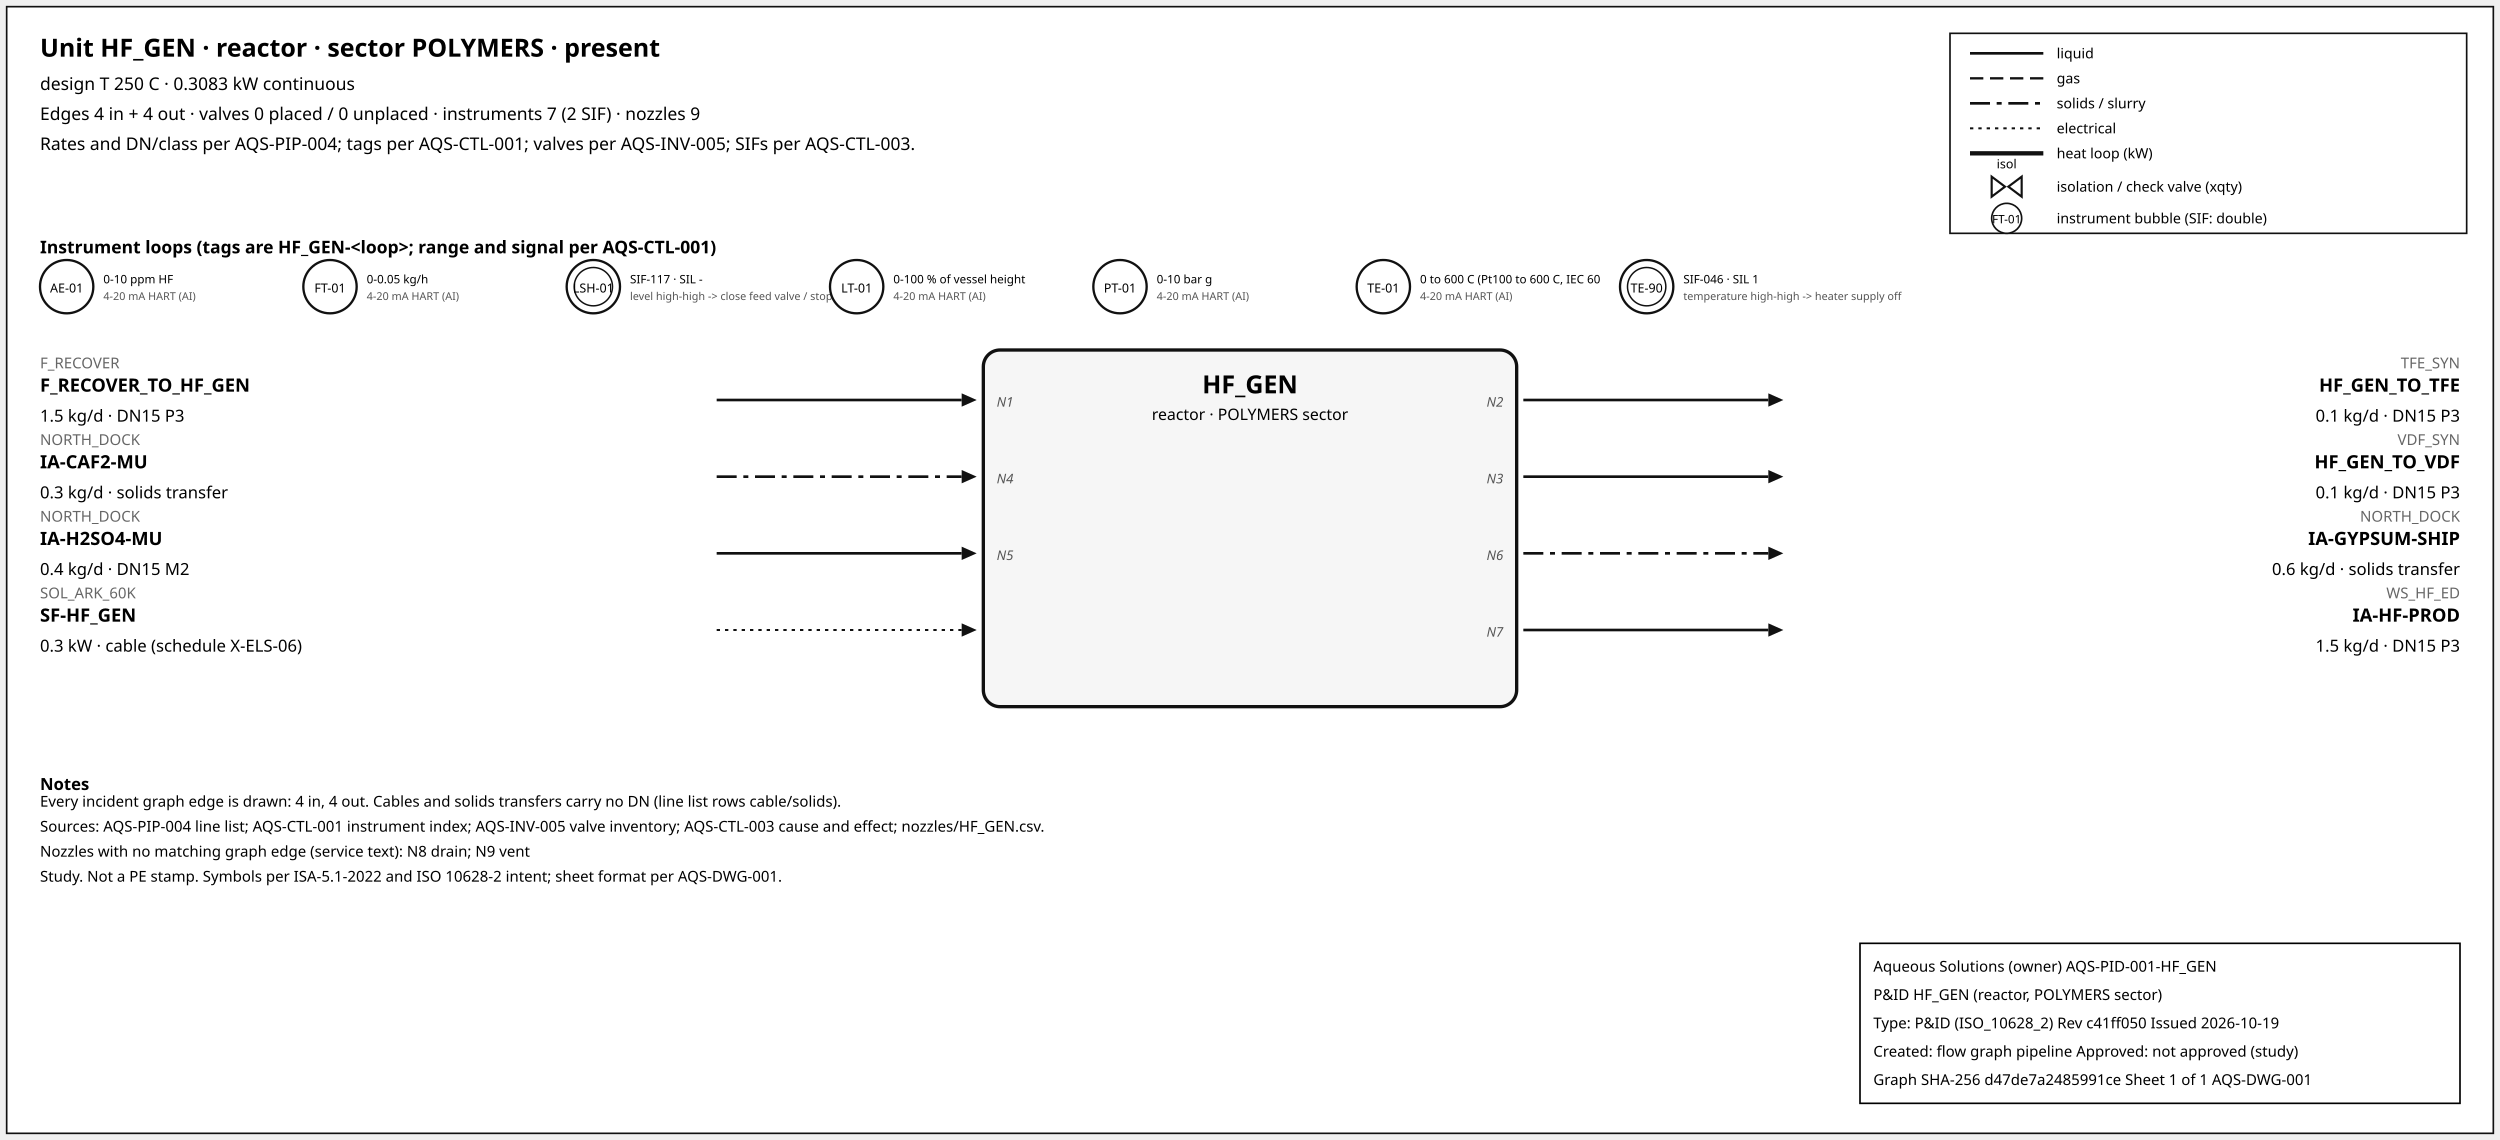
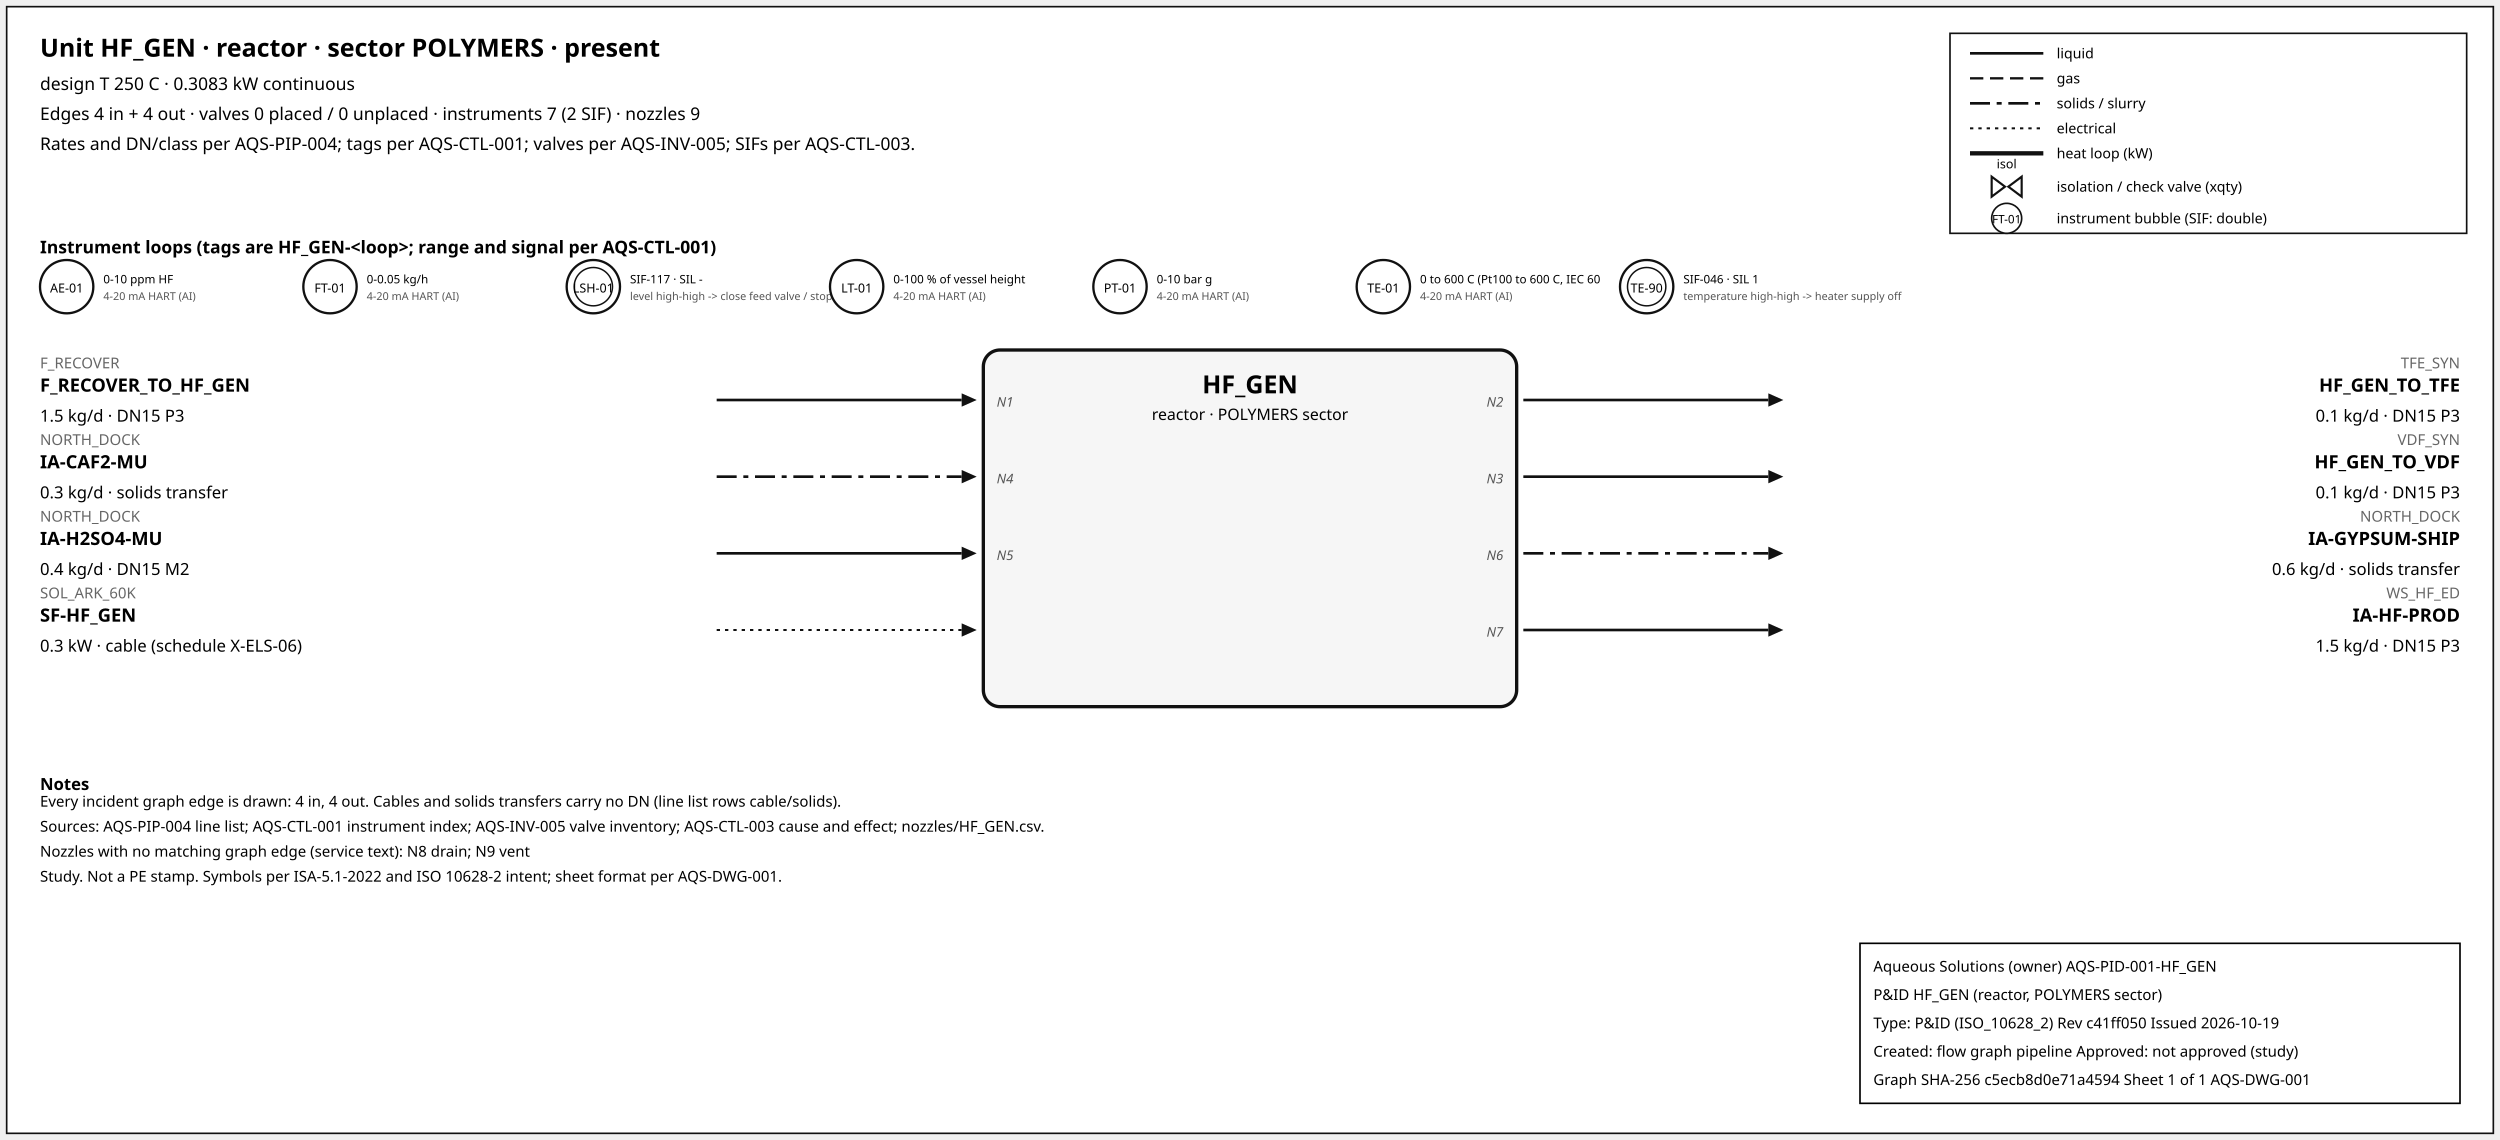
<svg xmlns="http://www.w3.org/2000/svg" width="1500" height="684" font-family="sans-serif">
  <rect x="4" y="4" width="1492" height="676" fill="white" stroke="#111" />
  <text x="24" y="34" font-size="15" font-weight="600">Unit HF_GEN · reactor · sector POLYMERS · present</text>
  <text x="24" y="54" font-size="10.5">design T 250 C · 0.3083 kW continuous</text>
  <text x="24" y="72" font-size="10.5">Edges 4 in + 4 out · valves 0 placed / 0 unplaced · instruments 7 (2 SIF) · nozzles 9</text>
  <text x="24" y="90" font-size="10.5">Rates and DN/class per AQS-PIP-004; tags per AQS-CTL-001; valves per AQS-INV-005; SIFs per AQS-CTL-003.</text>
  <rect x="1170" y="20" width="310" height="120" fill="white" stroke="#111" />
  <line x1="1182" y1="32" x2="1226" y2="32" stroke="#111" stroke-width="1.6" />
  <text x="1234" y="35" font-size="8.5">liquid</text>
  <line x1="1182" y1="47" x2="1226" y2="47" stroke="#111" stroke-width="1.4" stroke-dasharray="8,4" />
  <text x="1234" y="50" font-size="8.5">gas</text>
  <line x1="1182" y1="62" x2="1226" y2="62" stroke="#111" stroke-width="1.6" stroke-dasharray="12,4,3,4" />
  <text x="1234" y="65" font-size="8.5">solids / slurry</text>
  <line x1="1182" y1="77" x2="1226" y2="77" stroke="#111" stroke-width="1.2" stroke-dasharray="2,3" />
  <text x="1234" y="80" font-size="8.5">electrical</text>
  <line x1="1182" y1="92" x2="1226" y2="92" stroke="#111" stroke-width="2.6" />
  <text x="1234" y="95" font-size="8.5">heat loop (kW)</text>
  <path d="M 1195.0,106 L 1203.0,112 L 1195.0,118 Z M 1213.0,106 L 1205.0,112 L 1213.0,118 Z" fill="white" stroke="#111" stroke-width="1.3" />
  <text x="1204.0" y="101.0" font-size="7.5" text-anchor="middle">isol</text>
  <text x="1234" y="115" font-size="8.5">isolation / check valve (xqty)</text>
  <circle cx="1204" cy="131" r="9" fill="white" stroke="#111" />
  <text x="1204" y="134" font-size="7" text-anchor="middle">FT-01</text>
  <text x="1234" y="134" font-size="8.5">instrument bubble (SIF: double)</text>
  <text x="24" y="152" font-size="10.5" font-weight="600">Instrument loops (tags are HF_GEN-&lt;loop&gt;; range and signal per AQS-CTL-001)</text>
  <circle cx="40" cy="172" r="16" fill="white" stroke="#111" stroke-width="1.4" />
  <text x="40" y="175.5" font-size="7.5" text-anchor="middle">AE-01</text>
  <text x="62" y="170" font-size="7">0-10 ppm HF</text>
  <text x="62" y="180" font-size="6.5" fill="#555">4-20 mA HART (AI)</text>
  <circle cx="198" cy="172" r="16" fill="white" stroke="#111" stroke-width="1.4" />
  <text x="198" y="175.5" font-size="7.5" text-anchor="middle">FT-01</text>
  <text x="220" y="170" font-size="7">0-0.05 kg/h</text>
  <text x="220" y="180" font-size="6.5" fill="#555">4-20 mA HART (AI)</text>
  <circle cx="356" cy="172" r="16" fill="white" stroke="#111" stroke-width="1.4" />
  <circle cx="356" cy="172" r="11.5" fill="none" stroke="#111" stroke-width="0.9" />
  <text x="356" y="175.5" font-size="7.5" text-anchor="middle">LSH-01</text>
  <text x="378" y="170" font-size="7">SIF-117 · SIL -</text>
  <text x="378" y="180" font-size="6.5" fill="#555">level high-high -&gt; close feed valve / stop f</text>
  <circle cx="514" cy="172" r="16" fill="white" stroke="#111" stroke-width="1.4" />
  <text x="514" y="175.5" font-size="7.5" text-anchor="middle">LT-01</text>
  <text x="536" y="170" font-size="7">0-100 % of vessel height</text>
  <text x="536" y="180" font-size="6.5" fill="#555">4-20 mA HART (AI)</text>
  <circle cx="672" cy="172" r="16" fill="white" stroke="#111" stroke-width="1.4" />
  <text x="672" y="175.5" font-size="7.5" text-anchor="middle">PT-01</text>
  <text x="694" y="170" font-size="7">0-10 bar g</text>
  <text x="694" y="180" font-size="6.5" fill="#555">4-20 mA HART (AI)</text>
  <circle cx="830" cy="172" r="16" fill="white" stroke="#111" stroke-width="1.4" />
  <text x="830" y="175.5" font-size="7.5" text-anchor="middle">TE-01</text>
  <text x="852" y="170" font-size="7">0 to 600 C (Pt100 to 600 C, IEC 60</text>
  <text x="852" y="180" font-size="6.5" fill="#555">4-20 mA HART (AI)</text>
  <circle cx="988" cy="172" r="16" fill="white" stroke="#111" stroke-width="1.4" />
  <circle cx="988" cy="172" r="11.5" fill="none" stroke="#111" stroke-width="0.9" />
  <text x="988" y="175.5" font-size="7.5" text-anchor="middle">TE-90</text>
  <text x="1010" y="170" font-size="7">SIF-046 · SIL 1</text>
  <text x="1010" y="180" font-size="6.5" fill="#555">temperature high-high -&gt; heater supply off</text>
  <rect x="590" y="210" width="320" height="214" rx="10" fill="#f6f6f6" stroke="#111" stroke-width="2" />
  <text x="750.0" y="236" font-size="15" font-weight="700" text-anchor="middle">HF_GEN</text>
  <text x="750.0" y="252" font-size="9.5" text-anchor="middle">reactor · POLYMERS sector</text>
  <line x1="430" y1="240" x2="577" y2="240" stroke="#111" stroke-width="1.6" class="edge-in" />
  <polygon points="586,240 577,236 577,244" fill="#111" />
  <text x="24" y="221" font-size="9" fill="#666" text-anchor="start">F_RECOVER</text>
  <text x="24" y="235" font-size="11" font-weight="600" text-anchor="start">F_RECOVER_TO_HF_GEN</text>
  <text x="24" y="253" font-size="10" text-anchor="start">1.5 kg/d · DN15 P3</text>
  <text x="598" y="244" font-size="8" font-style="italic" fill="#555" text-anchor="start">N1</text>
  <line x1="430" y1="286" x2="577" y2="286" stroke="#111" stroke-width="1.6" stroke-dasharray="12,4,3,4" class="edge-in" />
  <polygon points="586,286 577,282 577,290" fill="#111" />
  <text x="24" y="267" font-size="9" fill="#666" text-anchor="start">NORTH_DOCK</text>
  <text x="24" y="281" font-size="11" font-weight="600" text-anchor="start">IA-CAF2-MU</text>
  <text x="24" y="299" font-size="10" text-anchor="start">0.3 kg/d · solids transfer</text>
  <text x="598" y="290" font-size="8" font-style="italic" fill="#555" text-anchor="start">N4</text>
  <line x1="430" y1="332" x2="577" y2="332" stroke="#111" stroke-width="1.6" class="edge-in" />
  <polygon points="586,332 577,328 577,336" fill="#111" />
  <text x="24" y="313" font-size="9" fill="#666" text-anchor="start">NORTH_DOCK</text>
  <text x="24" y="327" font-size="11" font-weight="600" text-anchor="start">IA-H2SO4-MU</text>
  <text x="24" y="345" font-size="10" text-anchor="start">0.4 kg/d · DN15 M2</text>
  <text x="598" y="336" font-size="8" font-style="italic" fill="#555" text-anchor="start">N5</text>
  <line x1="430" y1="378" x2="577" y2="378" stroke="#111" stroke-width="1.2" stroke-dasharray="2,3" class="edge-in" />
  <polygon points="586,378 577,374 577,382" fill="#111" />
  <text x="24" y="359" font-size="9" fill="#666" text-anchor="start">SOL_ARK_60K</text>
  <text x="24" y="373" font-size="11" font-weight="600" text-anchor="start">SF-HF_GEN</text>
  <text x="24" y="391" font-size="10" text-anchor="start">0.3 kW · cable (schedule X-ELS-06)</text>
  <line x1="914" y1="240" x2="1061" y2="240" stroke="#111" stroke-width="1.6" class="edge-out" />
  <polygon points="1070,240 1061,236 1061,244" fill="#111" />
  <text x="1476" y="221" font-size="9" fill="#666" text-anchor="end">TFE_SYN</text>
  <text x="1476" y="235" font-size="11" font-weight="600" text-anchor="end">HF_GEN_TO_TFE</text>
  <text x="1476" y="253" font-size="10" text-anchor="end">0.1 kg/d · DN15 P3</text>
  <text x="902" y="244" font-size="8" font-style="italic" fill="#555" text-anchor="end">N2</text>
  <line x1="914" y1="286" x2="1061" y2="286" stroke="#111" stroke-width="1.6" class="edge-out" />
  <polygon points="1070,286 1061,282 1061,290" fill="#111" />
  <text x="1476" y="267" font-size="9" fill="#666" text-anchor="end">VDF_SYN</text>
  <text x="1476" y="281" font-size="11" font-weight="600" text-anchor="end">HF_GEN_TO_VDF</text>
  <text x="1476" y="299" font-size="10" text-anchor="end">0.1 kg/d · DN15 P3</text>
  <text x="902" y="290" font-size="8" font-style="italic" fill="#555" text-anchor="end">N3</text>
  <line x1="914" y1="332" x2="1061" y2="332" stroke="#111" stroke-width="1.6" stroke-dasharray="12,4,3,4" class="edge-out" />
  <polygon points="1070,332 1061,328 1061,336" fill="#111" />
  <text x="1476" y="313" font-size="9" fill="#666" text-anchor="end">NORTH_DOCK</text>
  <text x="1476" y="327" font-size="11" font-weight="600" text-anchor="end">IA-GYPSUM-SHIP</text>
  <text x="1476" y="345" font-size="10" text-anchor="end">0.6 kg/d · solids transfer</text>
  <text x="902" y="336" font-size="8" font-style="italic" fill="#555" text-anchor="end">N6</text>
  <line x1="914" y1="378" x2="1061" y2="378" stroke="#111" stroke-width="1.6" class="edge-out" />
  <polygon points="1070,378 1061,374 1061,382" fill="#111" />
  <text x="1476" y="359" font-size="9" fill="#666" text-anchor="end">WS_HF_ED</text>
  <text x="1476" y="373" font-size="11" font-weight="600" text-anchor="end">IA-HF-PROD</text>
  <text x="1476" y="391" font-size="10" text-anchor="end">1.5 kg/d · DN15 P3</text>
  <text x="902" y="382" font-size="8" font-style="italic" fill="#555" text-anchor="end">N7</text>
  <text x="24" y="474" font-size="10" font-weight="600">Notes</text>
  <text x="24" y="484" font-size="9">Every incident graph edge is drawn: 4 in, 4 out. Cables and solids transfers carry no DN (line list rows cable/solids).</text>
  <text x="24" y="499" font-size="9">Sources: AQS-PIP-004 line list; AQS-CTL-001 instrument index; AQS-INV-005 valve inventory; AQS-CTL-003 cause and effect; nozzles/HF_GEN.csv.</text>
  <text x="24" y="514" font-size="9">Nozzles with no matching graph edge (service text): N8 drain; N9 vent</text>
  <text x="24" y="529" font-size="9">Study. Not a PE stamp. Symbols per ISA-5.1-2022 and ISO 10628-2 intent; sheet format per AQS-DWG-001.</text>
  <g id="aqs-title-block">
    <rect x="1116" y="566" width="360" height="96" fill="white" stroke="black" stroke-width="1" />
    <text x="1124" y="583" font-size="9">Aqueous Solutions (owner)   AQS-PID-001-HF_GEN</text>
    <text x="1124" y="600" font-size="9">P&amp;ID HF_GEN (reactor, POLYMERS sector)</text>
    <text x="1124" y="617" font-size="9">Type: P&amp;ID (ISO_10628_2)   Rev c41ff050   Issued 2026-10-19</text>
    <text x="1124" y="634" font-size="9">Created: flow graph pipeline   Approved: not approved (study)</text>
-     <text x="1124" y="651" font-size="9">Graph SHA-256 d47de7a2485991ce   Sheet 1 of 1   AQS-DWG-001</text>
+     <text x="1124" y="651" font-size="9">Graph SHA-256 c5ecb8d0e71a4594   Sheet 1 of 1   AQS-DWG-001</text>
  </g>
</svg>
